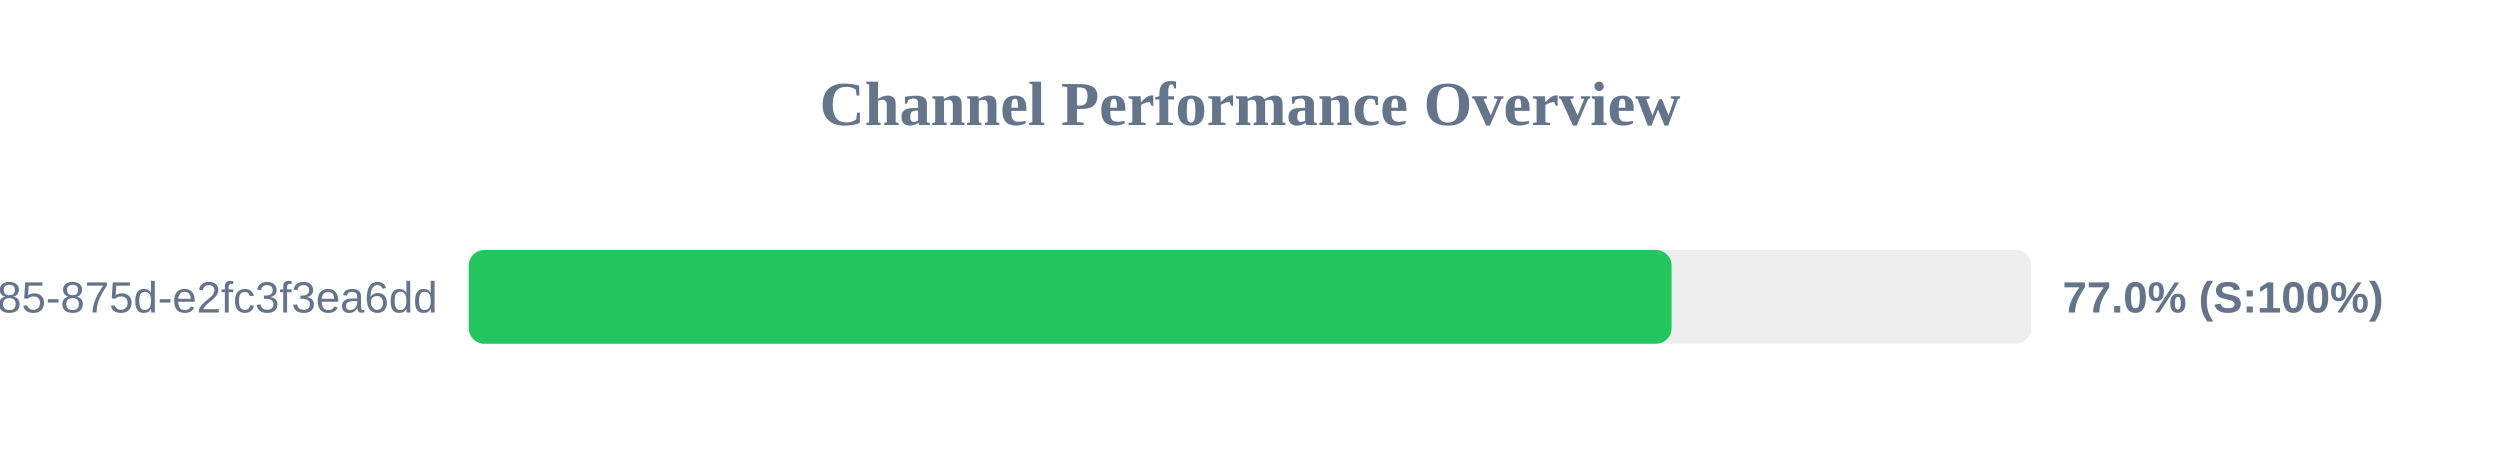
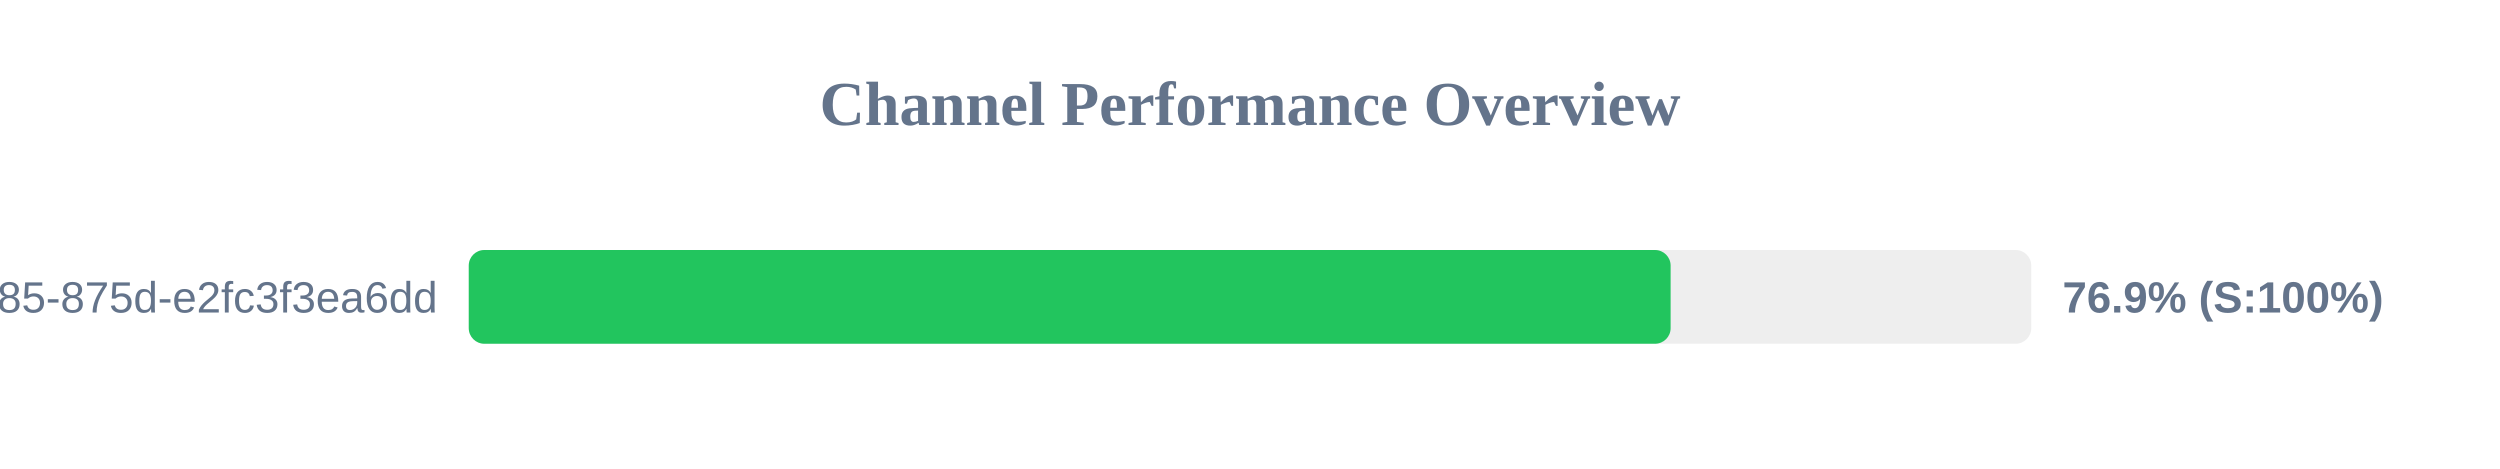
<svg xmlns="http://www.w3.org/2000/svg" width="800" height="150" version="1.1">
  <style>
        .row { font: 14px Arial; fill: #64748b; }
        .score { font: bold 14px Arial; fill: #64748b; }
    </style>
  <text x="400" y="40" text-anchor="middle" font-size="20px" font-weight="bold" fill="#64748b">Channel Performance Overview</text>
  <rect x="150" y="80" width="500" height="30" fill="#eee" rx="5" />
-   <rect x="150" y="80" width="384.9" height="30" fill="#22c55e" rx="5" />
+   <rect x="150" y="80" width="384.6" height="30" fill="#22c55e" rx="5" />
  <text x="140" y="100" text-anchor="end" class="row">?uuid=1045aedf-053c-4585-875d-e2fc3f3ea6dd</text>
-   <text x="660" y="100" text-anchor="start" class="score">77.0% (S:100%)</text>
+   <text x="660" y="100" text-anchor="start" class="score">76.9% (S:100%)</text>
</svg>
